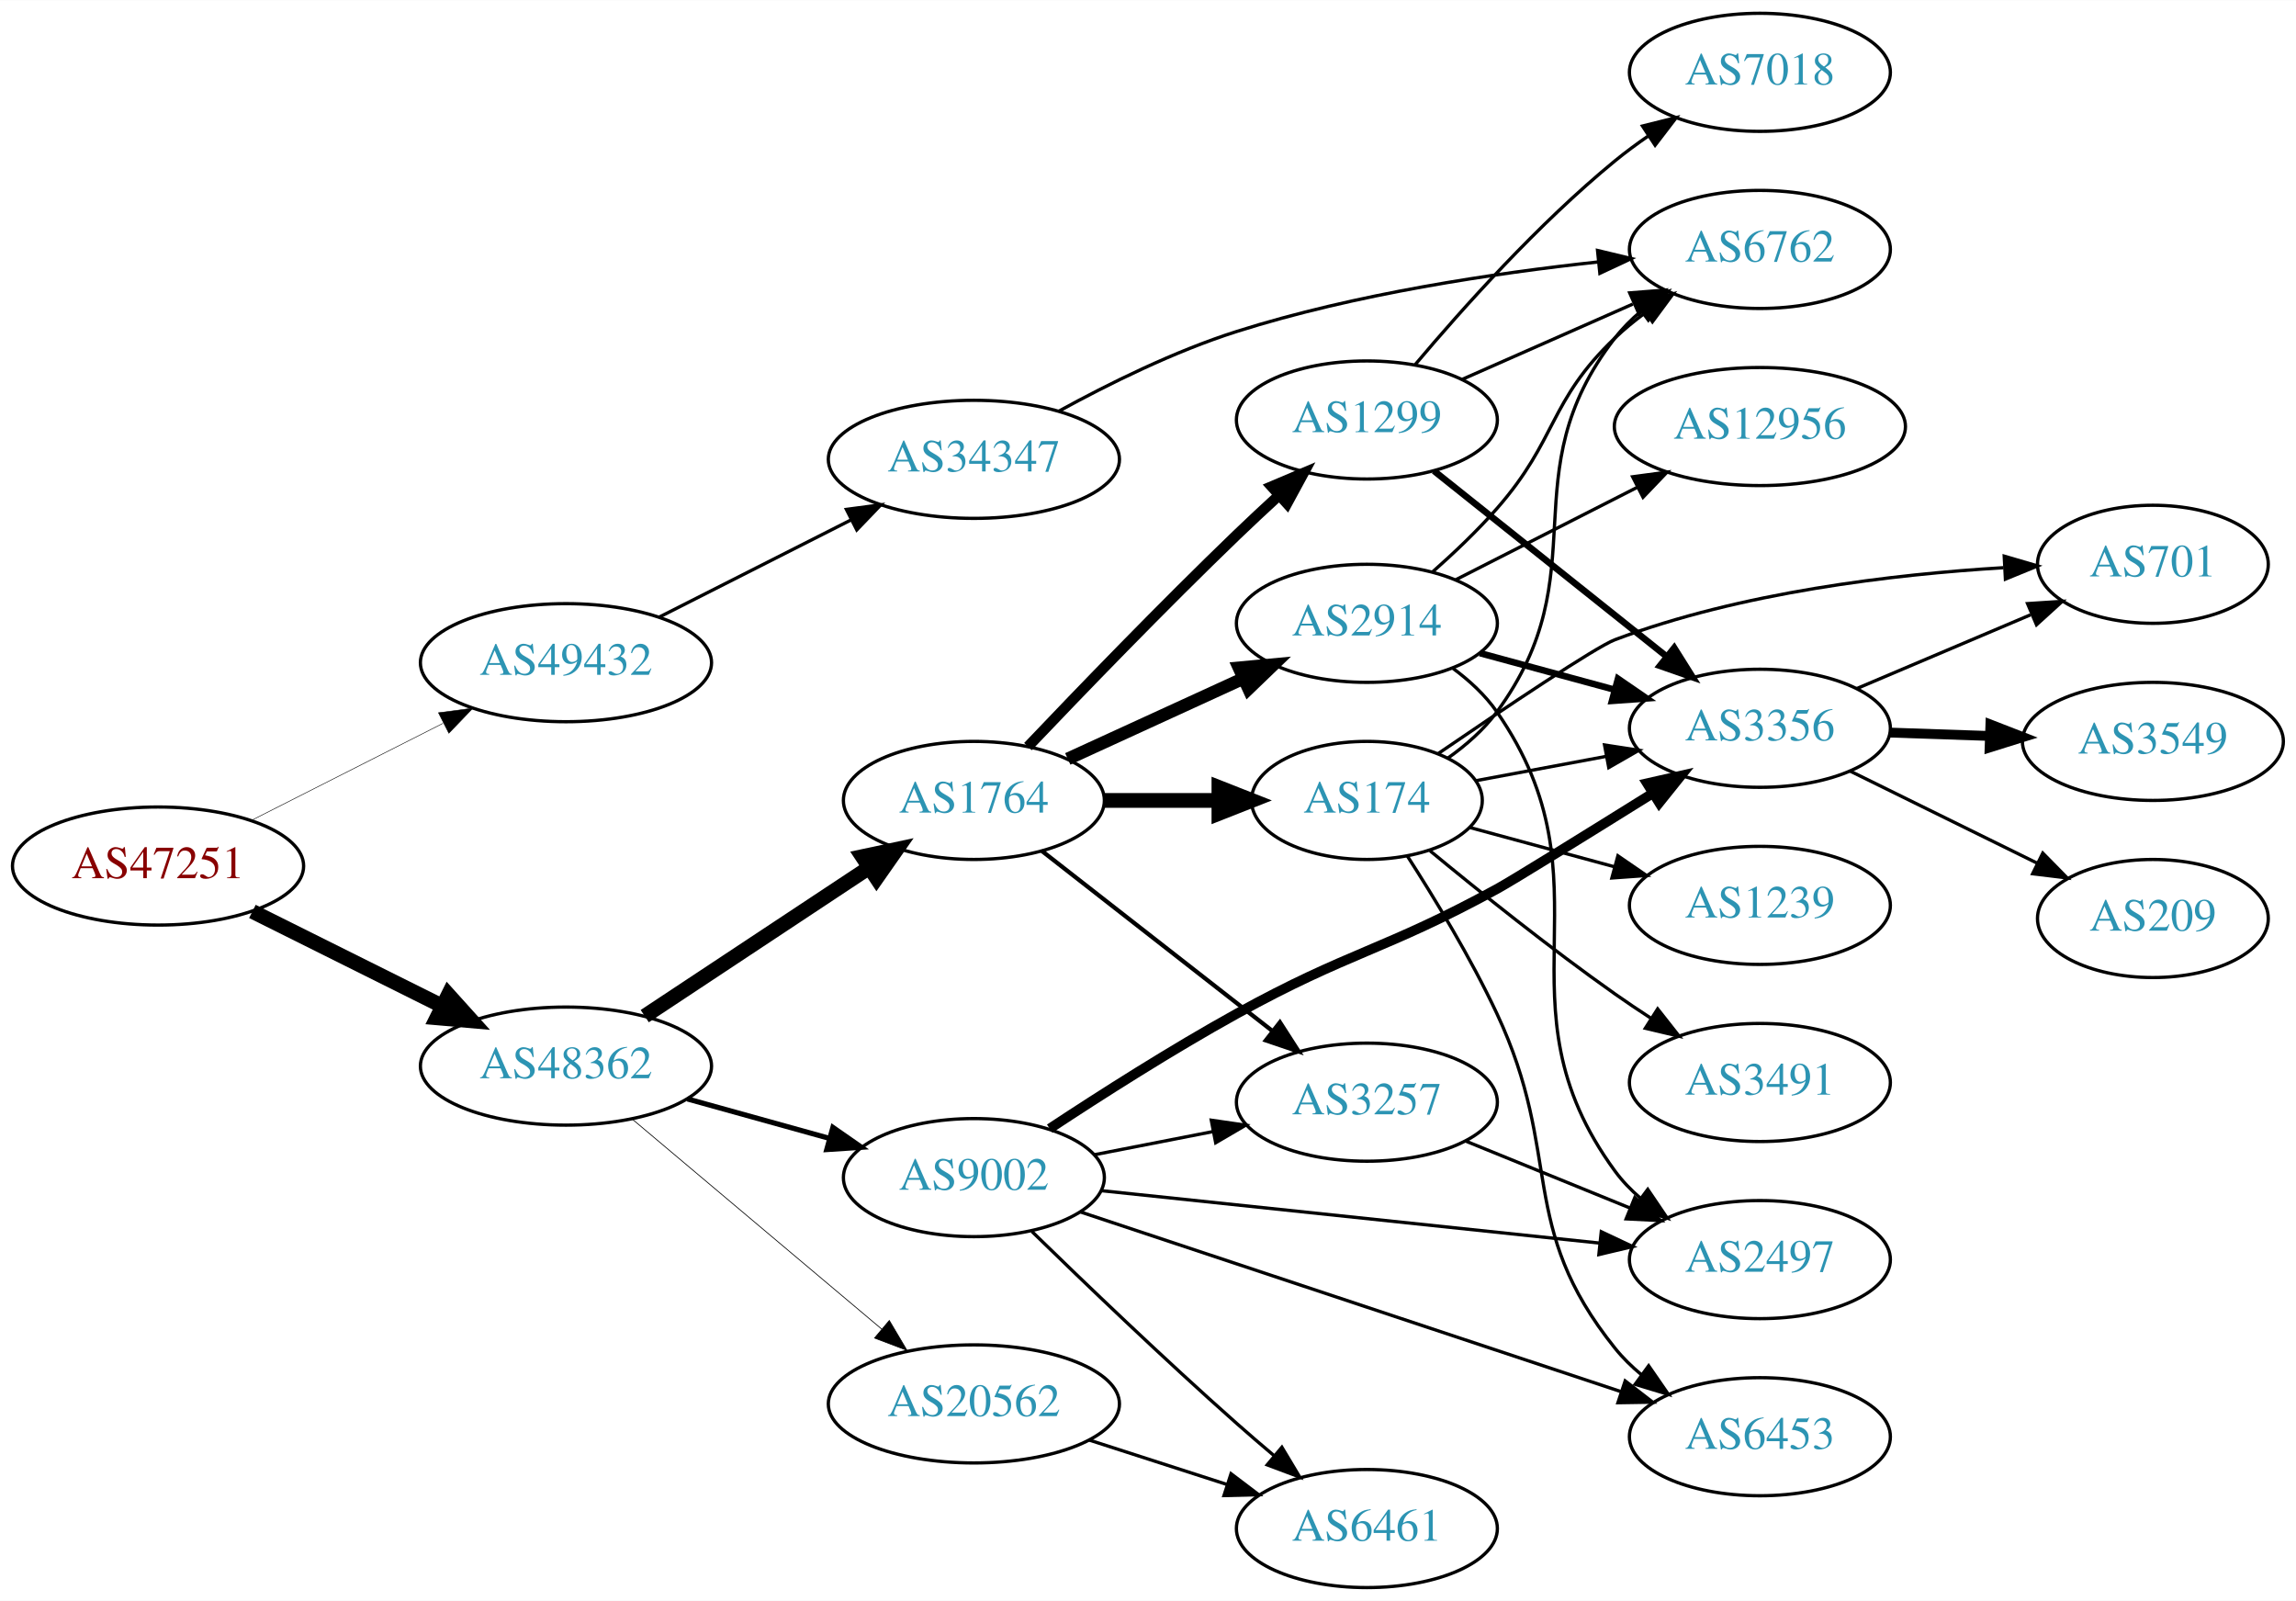
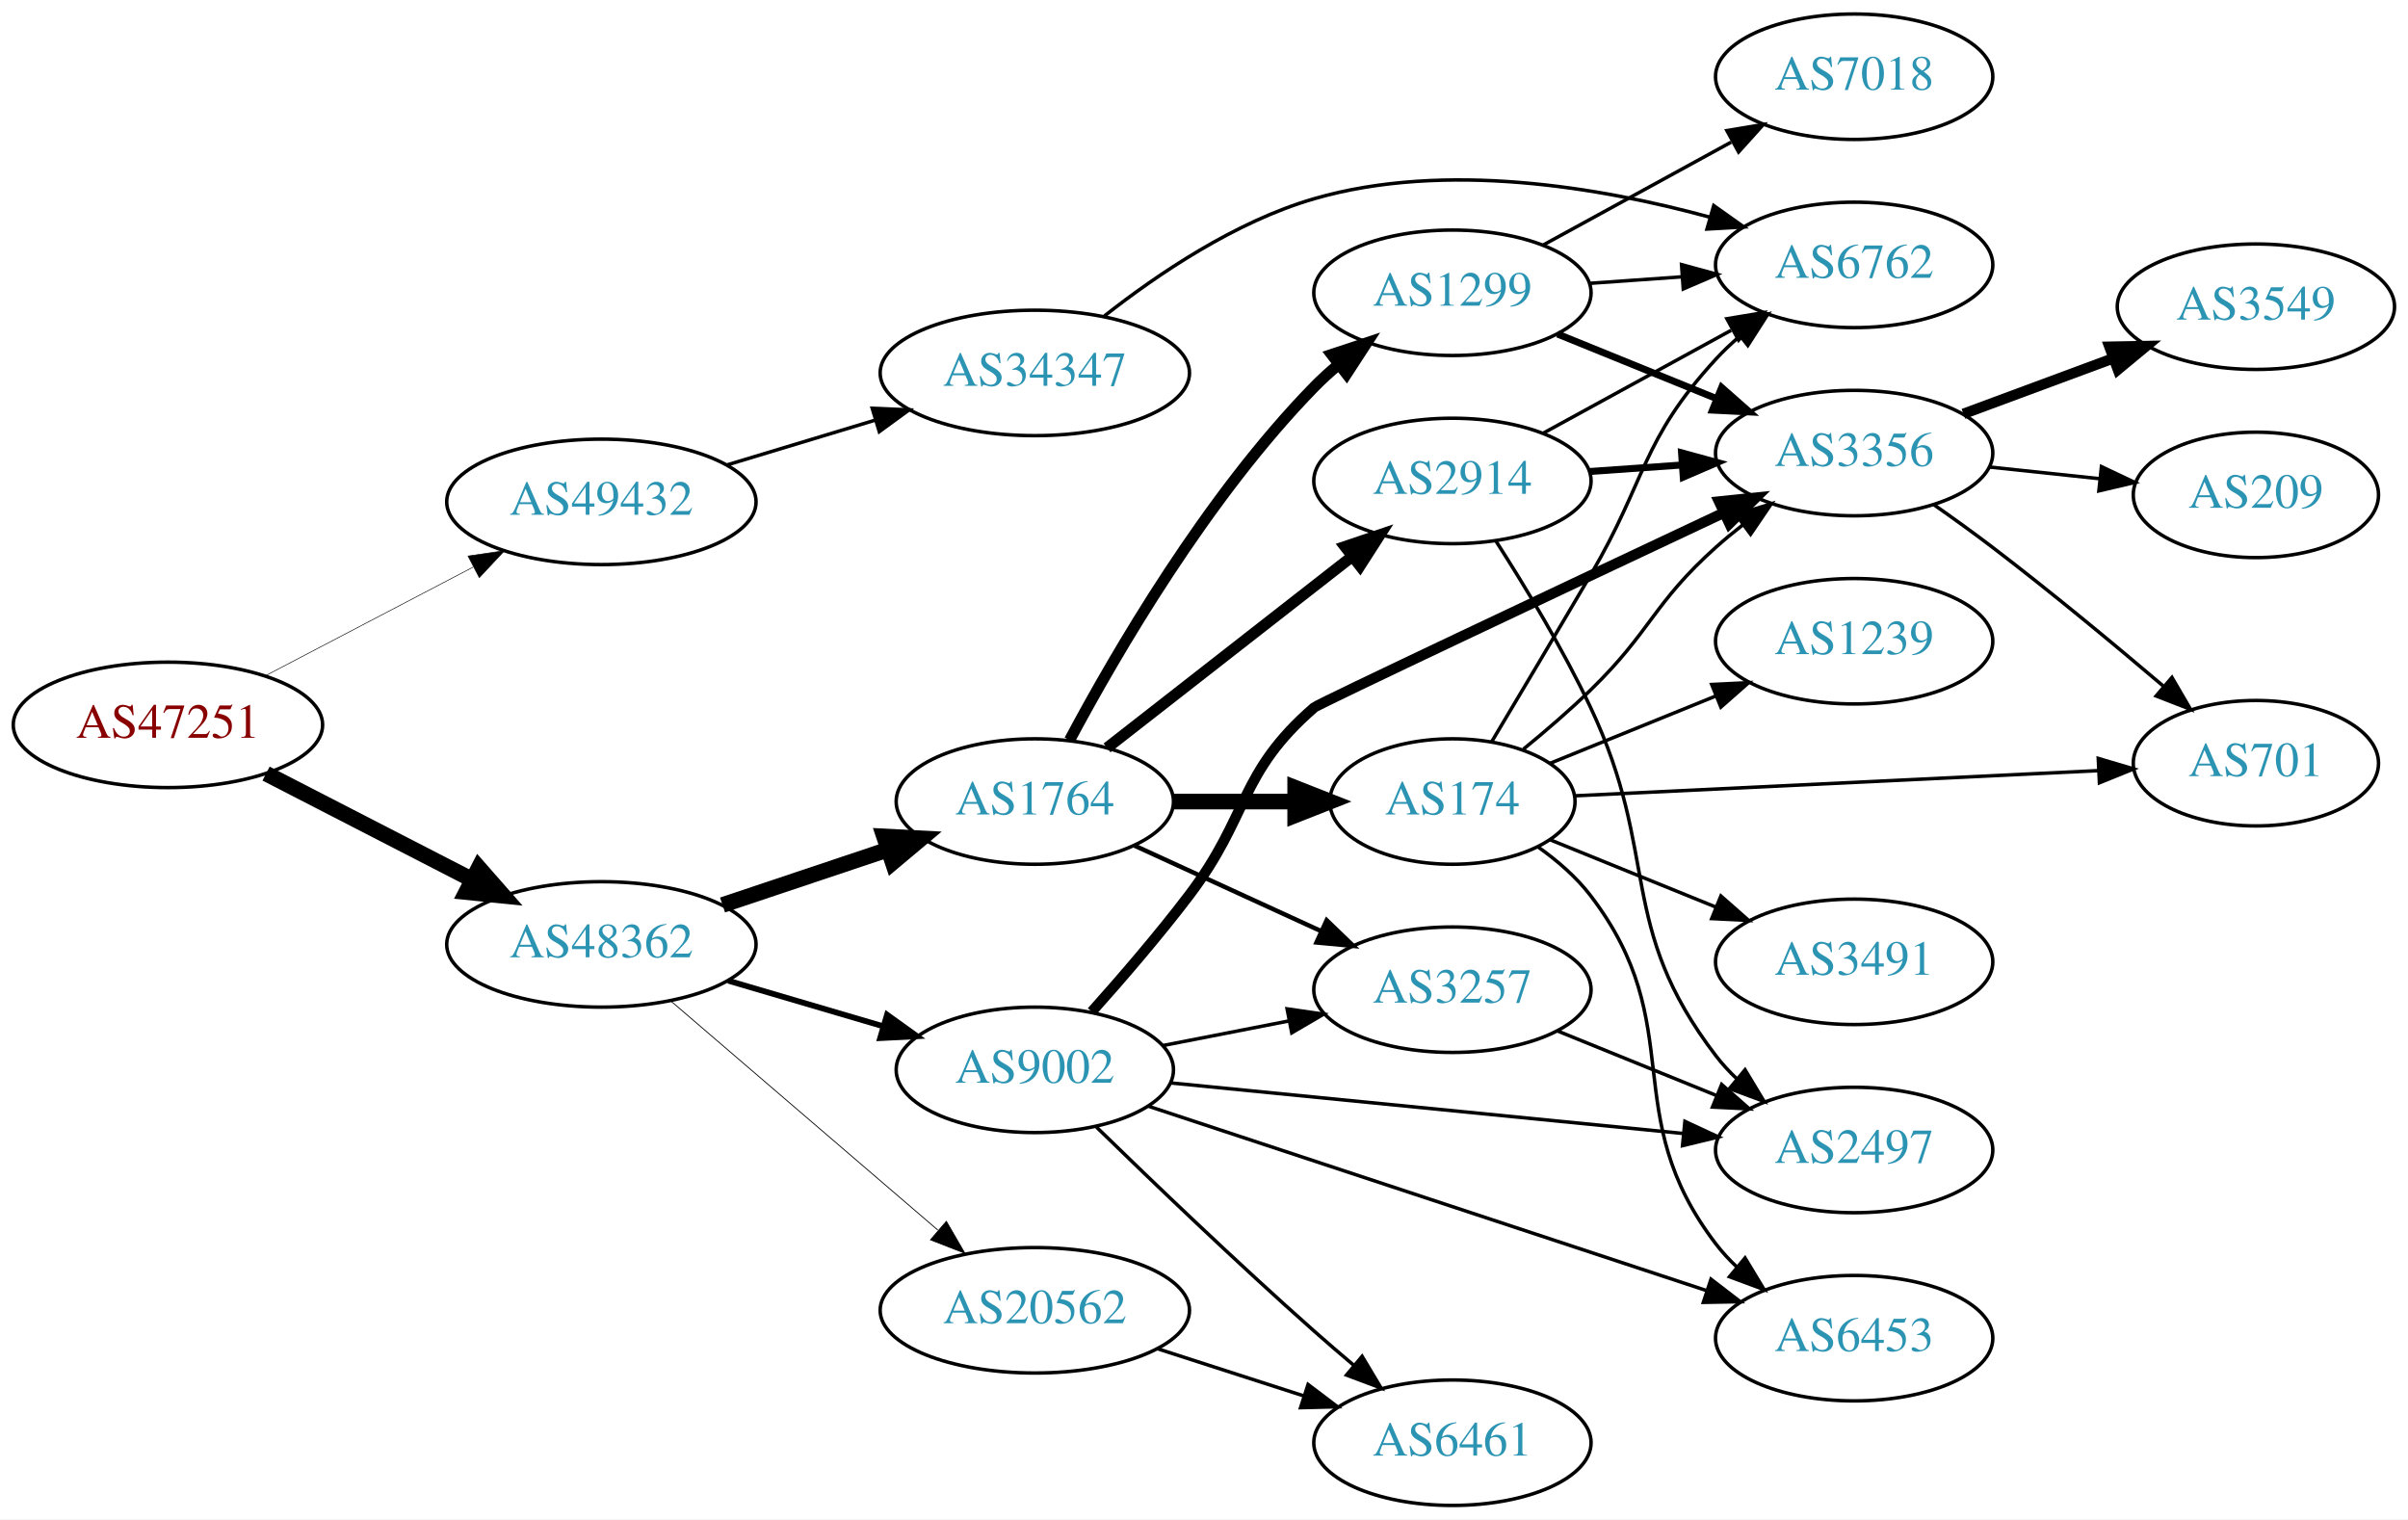
- <svg xmlns="http://www.w3.org/2000/svg" xmlns:xlink="http://www.w3.org/1999/xlink" width="700pt" height="488pt" viewBox="0.00 0.00 700.15 488.00">
-   <g id="graph0" class="graph" transform="scale(1 1) rotate(0) translate(4 484)">
-     <polygon fill="white" stroke="none" points="-4,4 -4,-484 696.155,-484 696.155,4 -4,4" />
+ <svg xmlns="http://www.w3.org/2000/svg" xmlns:xlink="http://www.w3.org/1999/xlink" width="691pt" height="436pt" viewBox="0.00 0.00 691.06 436.00">
+   <g id="graph0" class="graph" transform="scale(1 1) rotate(0) translate(4 432)">
+     <polygon fill="white" stroke="none" points="-4,4 -4,-432 687.055,-432 687.055,4 -4,4" />
    <g id="node1" class="node">
      <g id="a_node1">
        <a xlink:href="/asn/47251" xlink:title="AS47251 ~ VLBGIT Friesenecker e.U. [AT]">
-           <ellipse fill="#ffffff" stroke="black" cx="44.196" cy="-220" rx="44.393" ry="18" />
-           <text text-anchor="middle" x="44.196" y="-216.3" font-family="Times,serif" font-size="14.00" fill="#880000">AS47251</text>
+           <ellipse fill="#ffffff" stroke="black" cx="44.196" cy="-224" rx="44.393" ry="18" />
+           <text text-anchor="middle" x="44.196" y="-220.3" font-family="Times,serif" font-size="14.00" fill="#880000">AS47251</text>
        </a>
      </g>
    </g>
    <g id="node2" class="node">
      <g id="a_node2">
        <a xlink:href="/asn/48362" xlink:title="AS48362 ~ Stadtwerke Feldkirch [AT]">
-           <ellipse fill="#ffffff" stroke="black" cx="168.588" cy="-159" rx="44.393" ry="18" />
-           <text text-anchor="middle" x="168.588" y="-155.3" font-family="Times,serif" font-size="14.00" fill="#2c94b3">AS48362</text>
+           <ellipse fill="#ffffff" stroke="black" cx="168.588" cy="-161" rx="44.393" ry="18" />
+           <text text-anchor="middle" x="168.588" y="-157.3" font-family="Times,serif" font-size="14.00" fill="#2c94b3">AS48362</text>
        </a>
      </g>
    </g>
    <g id="edge1" class="edge">
-       <path fill="none" stroke="black" stroke-width="4.5" d="M72.969,-206.158C90.104,-197.618 112.282,-186.564 130.86,-177.305" />
-       <polygon fill="black" stroke="black" stroke-width="4.5" points="132.732,-180.772 139.925,-172.787 129.219,-173.724 132.732,-180.772" />
+       <path fill="none" stroke="black" stroke-width="4.5" d="M72.359,-210.018C89.789,-201.046 112.62,-189.294 131.558,-179.546" />
+       <polygon fill="black" stroke="black" stroke-width="4.5" points="133.412,-183.02 140.501,-174.943 129.808,-176.018 133.412,-183.02" />
    </g>
    <g id="node3" class="node">
      <g id="a_node3">
        <a xlink:href="/asn/49432" xlink:title="AS49432 ~ schallert.com e.U. [AT]">
-           <ellipse fill="#ffffff" stroke="black" cx="168.588" cy="-282" rx="44.393" ry="18" />
-           <text text-anchor="middle" x="168.588" y="-278.3" font-family="Times,serif" font-size="14.00" fill="#2c94b3">AS49432</text>
+           <ellipse fill="#ffffff" stroke="black" cx="168.588" cy="-288" rx="44.393" ry="18" />
+           <text text-anchor="middle" x="168.588" y="-284.3" font-family="Times,serif" font-size="14.00" fill="#2c94b3">AS49432</text>
        </a>
      </g>
    </g>
    <g id="edge2" class="edge">
-       <path fill="none" stroke="black" stroke-width="0.161" d="M72.663,-233.914C89.907,-242.649 112.347,-254.016 131.079,-263.505" />
-       <polygon fill="black" stroke="black" stroke-width="0.161" points="129.71,-266.736 140.213,-268.132 132.874,-260.491 129.71,-266.736" />
+       <path fill="none" stroke="black" stroke-width="0.167" d="M72.056,-238.045C89.592,-247.215 112.692,-259.294 131.783,-269.277" />
+       <polygon fill="black" stroke="black" stroke-width="0.167" points="130.308,-272.455 140.791,-273.988 133.552,-266.252 130.308,-272.455" />
    </g>
    <g id="node4" class="node">
      <g id="a_node4">
        <a xlink:href="/asn/1764" xlink:title="AS1764 ~ NEXTLAYER-AS [AT]">
-           <ellipse fill="#ffffff" stroke="black" cx="292.98" cy="-240" rx="39.794" ry="18" />
-           <text text-anchor="middle" x="292.98" y="-236.3" font-family="Times,serif" font-size="14.00" fill="#2c94b3">AS1764</text>
+           <ellipse fill="#ffffff" stroke="black" cx="292.98" cy="-202" rx="39.794" ry="18" />
+           <text text-anchor="middle" x="292.98" y="-198.3" font-family="Times,serif" font-size="14.00" fill="#2c94b3">AS1764</text>
        </a>
      </g>
    </g>
    <g id="edge3" class="edge">
-       <path fill="none" stroke="black" stroke-width="4.5" d="M192.609,-174.235C211.963,-187.044 239.798,-205.466 261.088,-219.555" />
-       <polygon fill="black" stroke="black" stroke-width="4.5" points="258.964,-222.871 269.476,-225.107 263.31,-216.304 258.964,-222.871" />
+       <path fill="none" stroke="black" stroke-width="4.5" d="M203.356,-172.312C217.983,-177.212 235.246,-182.994 250.631,-188.148" />
+       <polygon fill="black" stroke="black" stroke-width="4.5" points="249.691,-191.986 260.424,-191.429 252.193,-184.519 249.691,-191.986" />
    </g>
    <g id="node5" class="node">
      <g id="a_node5">
        <a xlink:href="/asn/9002" xlink:title="AS9002 ~ RETN Limited [EU]">
          <ellipse fill="#ffffff" stroke="black" cx="292.98" cy="-125" rx="39.794" ry="18" />
          <text text-anchor="middle" x="292.98" y="-121.3" font-family="Times,serif" font-size="14.00" fill="#2c94b3">AS9002</text>
        </a>
      </g>
    </g>
    <g id="edge4" class="edge">
-       <path fill="none" stroke="black" stroke-width="1.575" d="M205.648,-148.983C219.152,-145.231 234.633,-140.931 248.723,-137.017" />
-       <polygon fill="black" stroke="black" stroke-width="1.575" points="249.989,-140.298 258.688,-134.249 248.116,-133.553 249.989,-140.298" />
+       <path fill="none" stroke="black" stroke-width="1.658" d="M204.989,-150.587C218.871,-146.504 234.92,-141.784 249.425,-137.517" />
+       <polygon fill="black" stroke="black" stroke-width="1.658" points="250.568,-140.829 259.174,-134.65 248.593,-134.114 250.568,-140.829" />
    </g>
    <g id="node6" class="node">
      <g id="a_node6">
        <a xlink:href="/asn/20562" xlink:title="AS20562 ~ OPEN-PEERING-AS [NL]">
          <ellipse fill="#ffffff" stroke="black" cx="292.98" cy="-56" rx="44.393" ry="18" />
          <text text-anchor="middle" x="292.98" y="-52.3" font-family="Times,serif" font-size="14.00" fill="#2c94b3">AS20562</text>
        </a>
      </g>
    </g>
    <g id="edge5" class="edge">
-       <path fill="none" stroke="black" stroke-width="0.225" d="M188.712,-142.906C209.16,-125.698 241.755,-98.268 264.85,-78.832" />
-       <polygon fill="black" stroke="black" stroke-width="0.225" points="267.189,-81.438 272.587,-72.321 262.682,-76.082 267.189,-81.438" />
-     </g>
-     <g id="node23" class="node">
-       <g id="a_node23">
+       <path fill="none" stroke="black" stroke-width="0.237" d="M188.444,-144.824C208.958,-127.225 241.922,-98.945 265.134,-79.031" />
+       <polygon fill="black" stroke="black" stroke-width="0.237" points="267.591,-81.535 272.902,-72.368 263.033,-76.222 267.591,-81.535" />
+     </g>
+     <g id="node22" class="node">
+       <g id="a_node22">
        <a xlink:href="/asn/34347" xlink:title="AS34347 ~ Stadtwerke Hall in Tirol GmbH [AT]">
-           <ellipse fill="#ffffff" stroke="black" cx="292.98" cy="-344" rx="44.393" ry="18" />
-           <text text-anchor="middle" x="292.98" y="-340.3" font-family="Times,serif" font-size="14.00" fill="#2c94b3">AS34347</text>
-         </a>
-       </g>
-     </g>
-     <g id="edge33" class="edge">
-       <path fill="none" stroke="black" d="M197.055,-295.914C214.299,-304.649 236.739,-316.016 255.471,-325.505" />
-       <polygon fill="black" stroke="black" points="254.103,-328.736 264.605,-330.132 257.266,-322.491 254.103,-328.736" />
+           <ellipse fill="#ffffff" stroke="black" cx="292.98" cy="-325" rx="44.393" ry="18" />
+           <text text-anchor="middle" x="292.98" y="-321.3" font-family="Times,serif" font-size="14.00" fill="#2c94b3">AS34347</text>
+         </a>
+       </g>
+     </g>
+     <g id="edge32" class="edge">
+       <path fill="none" stroke="black" d="M204.661,-298.603C217.848,-302.589 233.028,-307.178 246.994,-311.4" />
+       <polygon fill="black" stroke="black" points="246.318,-314.852 256.903,-314.396 248.343,-308.152 246.318,-314.852" />
    </g>
    <g id="node7" class="node">
      <g id="a_node7">
-         <a xlink:href="/asn/1299" xlink:title="AS1299 ~ Telia Carrier [EU]">
-           <ellipse fill="#ffffff" stroke="black" cx="412.823" cy="-356" rx="39.794" ry="18" />
-           <text text-anchor="middle" x="412.823" y="-352.3" font-family="Times,serif" font-size="14.00" fill="#2c94b3">AS1299</text>
+         <a xlink:href="/asn/174" xlink:title="AS174 ~ Cogent Communications [US]">
+           <ellipse fill="#ffffff" stroke="black" cx="412.823" cy="-202" rx="35.194" ry="18" />
+           <text text-anchor="middle" x="412.823" y="-198.3" font-family="Times,serif" font-size="14.00" fill="#2c94b3">AS174</text>
        </a>
      </g>
    </g>
    <g id="edge6" class="edge">
-       <path fill="none" stroke="black" stroke-width="3.214" d="M309.474,-256.423C325.237,-272.993 350.505,-299.178 373.176,-321 377.253,-324.923 381.642,-329.017 385.949,-332.964" />
-       <polygon fill="black" stroke="black" stroke-width="3.214" points="383.769,-335.713 393.526,-339.842 388.474,-330.53 383.769,-335.713" />
+       <path fill="none" stroke="black" stroke-width="4.5" d="M332.893,-202C343.98,-202 356.139,-202 367.522,-202" />
+       <polygon fill="black" stroke="black" stroke-width="4.5" points="367.703,-205.938 377.703,-202 367.703,-198.063 367.703,-205.938" />
    </g>
    <g id="node8" class="node">
      <g id="a_node8">
-         <a xlink:href="/asn/174" xlink:title="AS174 ~ Cogent Communications [US]">
-           <ellipse fill="#ffffff" stroke="black" cx="412.823" cy="-240" rx="35.194" ry="18" />
-           <text text-anchor="middle" x="412.823" y="-236.3" font-family="Times,serif" font-size="14.00" fill="#2c94b3">AS174</text>
-         </a>
-       </g>
-     </g>
-     <g id="edge7" class="edge">
-       <path fill="none" stroke="black" stroke-width="4.5" d="M332.893,-240C343.98,-240 356.139,-240 367.522,-240" />
-       <polygon fill="black" stroke="black" stroke-width="4.5" points="367.703,-243.938 377.703,-240 367.703,-236.063 367.703,-243.938" />
-     </g>
-     <g id="node9" class="node">
-       <g id="a_node9">
        <a xlink:href="/asn/2914" xlink:title="AS2914 ~ NTT America, Inc. [US]">
          <ellipse fill="#ffffff" stroke="black" cx="412.823" cy="-294" rx="39.794" ry="18" />
          <text text-anchor="middle" x="412.823" y="-290.3" font-family="Times,serif" font-size="14.00" fill="#2c94b3">AS2914</text>
        </a>
      </g>
    </g>
-     <g id="edge8" class="edge">
-       <path fill="none" stroke="black" stroke-width="3.857" d="M321.609,-252.661C337.566,-259.973 357.837,-269.261 375.119,-277.181" />
-       <polygon fill="black" stroke="black" stroke-width="3.857" points="373.818,-280.435 384.367,-281.419 376.734,-274.071 373.818,-280.435" />
-     </g>
-     <g id="node10" class="node">
-       <g id="a_node10">
+     <g id="edge7" class="edge">
+       <path fill="none" stroke="black" stroke-width="3.214" d="M313.705,-217.399C332.908,-232.391 362.279,-255.321 383.883,-272.188" />
+       <polygon fill="black" stroke="black" stroke-width="3.214" points="381.998,-275.156 392.034,-278.551 386.306,-269.638 381.998,-275.156" />
+     </g>
+     <g id="node9" class="node">
+       <g id="a_node9">
        <a xlink:href="/asn/3257" xlink:title="AS3257 ~ GTT [DE]">
          <ellipse fill="#ffffff" stroke="black" cx="412.823" cy="-148" rx="39.794" ry="18" />
          <text text-anchor="middle" x="412.823" y="-144.3" font-family="Times,serif" font-size="14.00" fill="#2c94b3">AS3257</text>
        </a>
      </g>
    </g>
+     <g id="edge8" class="edge">
+       <path fill="none" stroke="black" stroke-width="1.286" d="M321.609,-189.339C337.566,-182.027 357.837,-172.739 375.119,-164.819" />
+       <polygon fill="black" stroke="black" stroke-width="1.286" points="376.734,-167.929 384.367,-160.581 373.818,-161.565 376.734,-167.929" />
+     </g>
+     <g id="node10" class="node">
+       <g id="a_node10">
+         <a xlink:href="/asn/1299" xlink:title="AS1299 ~ Telia Carrier [EU]">
+           <ellipse fill="#ffffff" stroke="black" cx="412.823" cy="-348" rx="39.794" ry="18" />
+           <text text-anchor="middle" x="412.823" y="-344.3" font-family="Times,serif" font-size="14.00" fill="#2c94b3">AS1299</text>
+         </a>
+       </g>
+     </g>
    <g id="edge9" class="edge">
-       <path fill="none" stroke="black" stroke-width="1.286" d="M313.705,-224.601C332.908,-209.609 362.279,-186.679 383.883,-169.812" />
-       <polygon fill="black" stroke="black" stroke-width="1.286" points="386.306,-172.362 392.034,-163.449 381.998,-166.844 386.306,-172.362" />
-     </g>
-     <g id="edge14" class="edge">
+       <path fill="none" stroke="black" stroke-width="3.214" d="M302.956,-219.613C316.071,-244.22 342.296,-289.413 373.176,-321 375.268,-323.14 377.551,-325.219 379.928,-327.212" />
+       <polygon fill="black" stroke="black" stroke-width="3.214" points="378.17,-330.277 388.226,-333.613 382.446,-324.734 378.17,-330.277" />
+     </g>
+     <g id="edge27" class="edge">
      <path fill="none" stroke="black" d="M329.657,-131.963C341.088,-134.194 353.91,-136.697 365.964,-139.049" />
      <polygon fill="black" stroke="black" points="365.376,-142.501 375.861,-140.981 366.717,-135.63 365.376,-142.501" />
    </g>
-     <g id="node13" class="node">
-       <g id="a_node13">
+     <g id="node11" class="node">
+       <g id="a_node11">
+         <a xlink:href="/asn/2497" xlink:title="AS2497 ~ Internet Initiative Japan Inc. [JP]">
+           <ellipse fill="#ffffff" stroke="black" cx="528.116" cy="-102" rx="39.794" ry="18" />
+           <text text-anchor="middle" x="528.116" y="-98.3" font-family="Times,serif" font-size="14.00" fill="#2c94b3">AS2497</text>
+         </a>
+       </g>
+     </g>
+     <g id="edge25" class="edge">
+       <path fill="none" stroke="black" d="M331.957,-121.253C372.092,-117.294 435.494,-111.039 479.078,-106.739" />
+       <polygon fill="black" stroke="black" points="479.548,-110.21 489.156,-105.745 478.861,-103.244 479.548,-110.21" />
+     </g>
+     <g id="node12" class="node">
+       <g id="a_node12">
        <a xlink:href="/asn/3356" xlink:title="AS3356 ~ Level 3 Parent, LLC [US]">
-           <ellipse fill="#ffffff" stroke="black" cx="532.666" cy="-262" rx="39.794" ry="18" />
-           <text text-anchor="middle" x="532.666" y="-258.3" font-family="Times,serif" font-size="14.00" fill="#2c94b3">AS3356</text>
-         </a>
-       </g>
-     </g>
-     <g id="edge13" class="edge">
-       <path fill="none" stroke="black" stroke-width="3" d="M316.092,-139.933C331.748,-150.264 353.396,-164.065 373.176,-175 407.377,-193.908 418.183,-194.248 452.469,-213 457.381,-215.686 480.16,-229.809 500.035,-242.207" />
-       <polygon fill="black" stroke="black" stroke-width="3" points="498.264,-245.227 508.6,-247.555 501.971,-239.29 498.264,-245.227" />
-     </g>
-     <g id="node14" class="node">
-       <g id="a_node14">
+           <ellipse fill="#ffffff" stroke="black" cx="528.116" cy="-302" rx="39.794" ry="18" />
+           <text text-anchor="middle" x="528.116" y="-298.3" font-family="Times,serif" font-size="14.00" fill="#2c94b3">AS3356</text>
+         </a>
+       </g>
+     </g>
+     <g id="edge23" class="edge">
+       <path fill="none" stroke="black" stroke-width="3" d="M309.315,-141.686C317.825,-151.204 328.426,-163.496 337.176,-175 354.639,-197.958 351.355,-210.137 373.176,-229 374.397,-230.055 445.546,-263.621 490.678,-284.865" />
+       <polygon fill="black" stroke="black" stroke-width="3" points="489.341,-288.104 499.88,-289.195 492.322,-281.771 489.341,-288.104" />
+     </g>
+     <g id="node17" class="node">
+       <g id="a_node17">
        <a xlink:href="/asn/6453" xlink:title="AS6453 ~ TATA COMMUNICATIONS (AMERICA) INC [US]">
-           <ellipse fill="#ffffff" stroke="black" cx="532.666" cy="-46" rx="39.794" ry="18" />
-           <text text-anchor="middle" x="532.666" y="-42.3" font-family="Times,serif" font-size="14.00" fill="#2c94b3">AS6453</text>
-         </a>
-       </g>
-     </g>
-     <g id="edge15" class="edge">
-       <path fill="none" stroke="black" d="M325.543,-114.509C367.985,-100.403 443.525,-75.295 490.422,-59.708" />
-       <polygon fill="black" stroke="black" points="491.587,-63.01 499.972,-56.534 489.379,-56.367 491.587,-63.01" />
-     </g>
-     <g id="node15" class="node">
-       <g id="a_node15">
+           <ellipse fill="#ffffff" stroke="black" cx="528.116" cy="-48" rx="39.794" ry="18" />
+           <text text-anchor="middle" x="528.116" y="-44.3" font-family="Times,serif" font-size="14.00" fill="#2c94b3">AS6453</text>
+         </a>
+       </g>
+     </g>
+     <g id="edge24" class="edge">
+       <path fill="none" stroke="black" d="M325.422,-114.615C366.876,-100.924 439.911,-76.802 485.79,-61.649" />
+       <polygon fill="black" stroke="black" points="487.03,-64.926 495.428,-58.466 484.835,-58.279 487.03,-64.926" />
+     </g>
+     <g id="node20" class="node">
+       <g id="a_node20">
        <a xlink:href="/asn/6461" xlink:title="AS6461 ~ Zayo Bandwidth [US]">
          <ellipse fill="#ffffff" stroke="black" cx="412.823" cy="-18" rx="39.794" ry="18" />
          <text text-anchor="middle" x="412.823" y="-14.3" font-family="Times,serif" font-size="14.00" fill="#2c94b3">AS6461</text>
        </a>
      </g>
    </g>
-     <g id="edge16" class="edge">
+     <g id="edge26" class="edge">
      <path fill="none" stroke="black" d="M310.67,-108.575C326.492,-93.153 351.063,-69.587 373.176,-50 376.816,-46.776 380.705,-43.437 384.563,-40.186" />
      <polygon fill="black" stroke="black" points="386.903,-42.792 392.345,-33.703 382.422,-37.414 386.903,-42.792" />
    </g>
+     <g id="edge31" class="edge">
+       <path fill="none" stroke="black" d="M328.065,-45.009C341.193,-40.776 356.334,-35.893 370.102,-31.453" />
+       <polygon fill="black" stroke="black" points="371.393,-34.715 379.836,-28.315 369.244,-28.053 371.393,-34.715" />
+     </g>
+     <g id="edge19" class="edge">
+       <path fill="none" stroke="black" d="M433.212,-217.047C439.537,-222.216 446.471,-228.173 452.469,-234 469.863,-250.897 470.4,-258.828 488.469,-275 490.909,-277.183 493.53,-279.344 496.215,-281.435" />
+       <polygon fill="black" stroke="black" points="494.231,-284.32 504.351,-287.454 498.394,-278.693 494.231,-284.32" />
+     </g>
+     <g id="node13" class="node">
+       <g id="a_node13">
+         <a xlink:href="/asn/6762" xlink:title="AS6762 ~ TELECOM ITALIA SPARKLE S.p.A. [IT]">
+           <ellipse fill="#ffffff" stroke="black" cx="528.116" cy="-356" rx="39.794" ry="18" />
+           <text text-anchor="middle" x="528.116" y="-352.3" font-family="Times,serif" font-size="14.00" fill="#2c94b3">AS6762</text>
+         </a>
+       </g>
+     </g>
+     <g id="edge18" class="edge">
+       <path fill="none" stroke="black" d="M424.042,-219.078C431.861,-232.171 442.892,-250.7 452.469,-267 468.612,-294.472 466.901,-305.545 488.469,-329 490.495,-331.203 492.73,-333.327 495.074,-335.35" />
+       <polygon fill="black" stroke="black" points="493.284,-338.394 503.314,-341.808 497.602,-332.885 493.284,-338.394" />
+     </g>
+     <g id="node14" class="node">
+       <g id="a_node14">
+         <a xlink:href="/asn/3491" xlink:title="AS3491 ~ PCCW Global, Inc. [US]">
+           <ellipse fill="#ffffff" stroke="black" cx="528.116" cy="-156" rx="39.794" ry="18" />
+           <text text-anchor="middle" x="528.116" y="-152.3" font-family="Times,serif" font-size="14.00" fill="#2c94b3">AS3491</text>
+         </a>
+       </g>
+     </g>
+     <g id="edge14" class="edge">
+       <path fill="none" stroke="black" d="M440.959,-190.982C455.163,-185.215 472.8,-178.054 488.41,-171.715" />
+       <polygon fill="black" stroke="black" points="489.871,-174.9 497.819,-167.895 487.237,-168.414 489.871,-174.9" />
+     </g>
+     <g id="node15" class="node">
+       <g id="a_node15">
+         <a xlink:href="/asn/1239" xlink:title="AS1239 ~ Sprint [US]">
+           <ellipse fill="#ffffff" stroke="black" cx="528.116" cy="-248" rx="39.794" ry="18" />
+           <text text-anchor="middle" x="528.116" y="-244.3" font-family="Times,serif" font-size="14.00" fill="#2c94b3">AS1239</text>
+         </a>
+       </g>
+     </g>
+     <g id="edge15" class="edge">
+       <path fill="none" stroke="black" d="M440.959,-213.018C455.163,-218.785 472.8,-225.946 488.41,-232.285" />
+       <polygon fill="black" stroke="black" points="487.237,-235.586 497.819,-236.105 489.871,-229.1 487.237,-235.586" />
+     </g>
    <g id="node16" class="node">
      <g id="a_node16">
-         <a xlink:href="/asn/2497" xlink:title="AS2497 ~ Internet Initiative Japan Inc. [JP]">
-           <ellipse fill="#ffffff" stroke="black" cx="532.666" cy="-100" rx="39.794" ry="18" />
-           <text text-anchor="middle" x="532.666" y="-96.3" font-family="Times,serif" font-size="14.00" fill="#2c94b3">AS2497</text>
-         </a>
-       </g>
+         <a xlink:href="/asn/701" xlink:title="AS701 ~ UUNET [US]">
+           <ellipse fill="#ffffff" stroke="black" cx="643.409" cy="-213" rx="35.194" ry="18" />
+           <text text-anchor="middle" x="643.409" y="-209.3" font-family="Times,serif" font-size="14.00" fill="#2c94b3">AS701</text>
+         </a>
+       </g>
+     </g>
+     <g id="edge16" class="edge">
+       <path fill="none" stroke="black" d="M448.045,-203.647C488.055,-205.572 554.373,-208.764 598.236,-210.874" />
+       <polygon fill="black" stroke="black" points="598.17,-214.375 608.327,-211.36 598.507,-207.383 598.17,-214.375" />
    </g>
    <g id="edge17" class="edge">
-       <path fill="none" stroke="black" d="M331.905,-121.011C373.125,-116.675 439.078,-109.738 483.827,-105.032" />
-       <polygon fill="black" stroke="black" points="484.297,-108.502 493.876,-103.975 483.565,-101.54 484.297,-108.502" />
-     </g>
-     <g id="edge32" class="edge">
-       <path fill="none" stroke="black" d="M328.065,-45.009C341.193,-40.776 356.334,-35.893 370.102,-31.453" />
-       <polygon fill="black" stroke="black" points="371.393,-34.715 379.836,-28.315 369.244,-28.053 371.393,-34.715" />
-     </g>
-     <g id="node11" class="node">
-       <g id="a_node11">
-         <a xlink:href="/asn/6762" xlink:title="AS6762 ~ TELECOM ITALIA SPARKLE S.p.A. [IT]">
-           <ellipse fill="#ffffff" stroke="black" cx="532.666" cy="-408" rx="39.794" ry="18" />
-           <text text-anchor="middle" x="532.666" y="-404.3" font-family="Times,serif" font-size="14.00" fill="#2c94b3">AS6762</text>
-         </a>
-       </g>
+       <path fill="none" stroke="black" d="M437.461,-188.922C442.959,-185.015 448.39,-180.33 452.469,-175 481.179,-137.489 459.76,-112.511 488.469,-75 490.242,-72.685 492.269,-70.491 494.446,-68.429" />
+       <polygon fill="black" stroke="black" points="496.803,-71.022 502.273,-61.948 492.338,-65.63 496.803,-71.022" />
    </g>
    <g id="edge10" class="edge">
-       <path fill="none" stroke="black" d="M441.75,-368.323C457.339,-375.202 476.975,-383.867 493.917,-391.343" />
-       <polygon fill="black" stroke="black" points="492.969,-394.75 503.531,-395.585 495.795,-388.346 492.969,-394.75" />
-     </g>
-     <g id="node12" class="node">
-       <g id="a_node12">
-         <a xlink:href="/asn/7018" xlink:title="AS7018 ~ AT&amp;T Services, Inc. [US]">
-           <ellipse fill="#ffffff" stroke="black" cx="532.666" cy="-462" rx="39.794" ry="18" />
-           <text text-anchor="middle" x="532.666" y="-458.3" font-family="Times,serif" font-size="14.00" fill="#2c94b3">AS7018</text>
-         </a>
-       </g>
+       <path fill="none" stroke="black" d="M425.255,-276.84C433.492,-264.014 444.512,-245.859 452.469,-229 472.631,-186.282 459.76,-166.511 488.469,-129 490.242,-126.685 492.269,-124.491 494.446,-122.429" />
+       <polygon fill="black" stroke="black" points="496.803,-125.022 502.273,-115.948 492.338,-119.63 496.803,-125.022" />
    </g>
    <g id="edge11" class="edge">
-       <path fill="none" stroke="black" d="M427.587,-372.926C441.792,-389.794 465.111,-415.871 488.469,-435 491.702,-437.648 495.213,-440.238 498.79,-442.701" />
-       <polygon fill="black" stroke="black" points="496.872,-445.629 507.153,-448.187 500.711,-439.776 496.872,-445.629" />
+       <path fill="none" stroke="black" stroke-width="2" d="M452.179,-296.708C460.668,-297.308 469.772,-297.951 478.606,-298.575" />
+       <polygon fill="black" stroke="black" stroke-width="2" points="478.578,-302.081 488.8,-299.294 479.071,-295.099 478.578,-302.081" />
    </g>
    <g id="edge12" class="edge">
-       <path fill="none" stroke="black" stroke-width="2" d="M433.282,-340.478C452.643,-325.034 482.525,-301.198 504.277,-283.847" />
-       <polygon fill="black" stroke="black" stroke-width="2" points="506.542,-286.517 512.177,-277.545 502.177,-281.045 506.542,-286.517" />
-     </g>
-     <g id="edge27" class="edge">
-       <path fill="none" stroke="black" d="M437.608,-252.967C443.104,-256.876 448.497,-261.591 452.469,-267 483.92,-309.825 455.934,-338.993 488.469,-381 490.771,-383.972 493.499,-386.701 496.448,-389.186" />
-       <polygon fill="black" stroke="black" points="494.499,-392.097 504.631,-395.194 498.642,-386.454 494.499,-392.097" />
-     </g>
-     <g id="edge29" class="edge">
-       <path fill="none" stroke="black" d="M446.024,-246.012C458.297,-248.303 472.532,-250.96 485.83,-253.443" />
-       <polygon fill="black" stroke="black" points="485.296,-256.904 495.769,-255.298 486.581,-250.023 485.296,-256.904" />
-     </g>
-     <g id="edge26" class="edge">
-       <path fill="none" stroke="black" d="M425.112,-223.125C433.383,-210.292 444.509,-192.003 452.469,-175 472.853,-131.461 458.401,-110.51 488.469,-73 490.82,-70.067 493.581,-67.364 496.551,-64.895" />
-       <polygon fill="black" stroke="black" points="498.743,-67.629 504.763,-58.91 494.62,-61.972 498.743,-67.629" />
-     </g>
-     <g id="node17" class="node">
-       <g id="a_node17">
-         <a xlink:href="/asn/701" xlink:title="AS701 ~ UUNET [US]">
-           <ellipse fill="#ffffff" stroke="black" cx="652.508" cy="-312" rx="35.194" ry="18" />
-           <text text-anchor="middle" x="652.508" y="-308.3" font-family="Times,serif" font-size="14.00" fill="#2c94b3">AS701</text>
-         </a>
-       </g>
-     </g>
-     <g id="edge31" class="edge">
-       <path fill="none" stroke="black" d="M434.62,-254.326C454.612,-267.986 482.631,-286.799 488.469,-289 526.845,-303.467 573.416,-308.943 606.942,-310.961" />
-       <polygon fill="black" stroke="black" points="607.174,-314.478 617.342,-311.502 607.537,-307.487 607.174,-314.478" />
+       <path fill="none" stroke="black" d="M438.966,-307.76C454.807,-316.429 475.468,-327.735 492.805,-337.223" />
+       <polygon fill="black" stroke="black" points="491.59,-340.548 502.043,-342.279 494.951,-334.408 491.59,-340.548" />
+     </g>
+     <g id="edge13" class="edge">
+       <path fill="none" stroke="black" d="M442.999,-136.154C456.874,-130.52 473.652,-123.708 488.561,-117.654" />
+       <polygon fill="black" stroke="black" points="490.09,-120.811 498.039,-113.806 487.457,-114.325 490.09,-120.811" />
+     </g>
+     <g id="edge28" class="edge">
+       <path fill="none" stroke="black" stroke-width="2" d="M442.999,-336.154C456.874,-330.52 473.652,-323.708 488.561,-317.654" />
+       <polygon fill="black" stroke="black" stroke-width="2" points="490.09,-320.811 498.039,-313.806 487.457,-314.325 490.09,-320.811" />
+     </g>
+     <g id="edge30" class="edge">
+       <path fill="none" stroke="black" d="M452.179,-350.708C460.668,-351.308 469.772,-351.951 478.606,-352.575" />
+       <polygon fill="black" stroke="black" points="478.578,-356.081 488.8,-353.294 479.071,-349.099 478.578,-356.081" />
    </g>
    <g id="node21" class="node">
      <g id="a_node21">
-         <a xlink:href="/asn/1239" xlink:title="AS1239 ~ Sprint [US]">
-           <ellipse fill="#ffffff" stroke="black" cx="532.666" cy="-208" rx="39.794" ry="18" />
-           <text text-anchor="middle" x="532.666" y="-204.3" font-family="Times,serif" font-size="14.00" fill="#2c94b3">AS1239</text>
-         </a>
-       </g>
-     </g>
-     <g id="edge28" class="edge">
-       <path fill="none" stroke="black" d="M444.17,-231.759C457.579,-228.118 473.593,-223.769 488.234,-219.794" />
-       <polygon fill="black" stroke="black" points="489.368,-223.113 498.101,-217.114 487.533,-216.357 489.368,-223.113" />
-     </g>
-     <g id="node22" class="node">
-       <g id="a_node22">
-         <a xlink:href="/asn/3491" xlink:title="AS3491 ~ PCCW Global, Inc. [US]">
-           <ellipse fill="#ffffff" stroke="black" cx="532.666" cy="-154" rx="39.794" ry="18" />
-           <text text-anchor="middle" x="532.666" y="-150.3" font-family="Times,serif" font-size="14.00" fill="#2c94b3">AS3491</text>
-         </a>
-       </g>
-     </g>
-     <g id="edge30" class="edge">
-       <path fill="none" stroke="black" d="M432.101,-224.626C446.952,-212.363 468.619,-194.985 488.469,-181 491.967,-178.536 495.685,-176.039 499.415,-173.61" />
-       <polygon fill="black" stroke="black" points="501.492,-176.437 508.044,-168.111 497.73,-170.534 501.492,-176.437" />
-     </g>
-     <g id="edge24" class="edge">
-       <path fill="none" stroke="black" d="M432.735,-309.571C439.296,-315.367 446.499,-322.196 452.469,-329 471.009,-350.129 468.133,-361.595 488.469,-381 491.339,-383.738 494.528,-386.345 497.838,-388.783" />
-       <polygon fill="black" stroke="black" points="495.962,-391.74 506.198,-394.474 499.901,-385.953 495.962,-391.74" />
+         <a xlink:href="/asn/7018" xlink:title="AS7018 ~ AT&amp;T Services, Inc. [US]">
+           <ellipse fill="#ffffff" stroke="black" cx="528.116" cy="-410" rx="39.794" ry="18" />
+           <text text-anchor="middle" x="528.116" y="-406.3" font-family="Times,serif" font-size="14.00" fill="#2c94b3">AS7018</text>
+         </a>
+       </g>
+     </g>
+     <g id="edge29" class="edge">
+       <path fill="none" stroke="black" d="M438.966,-361.76C454.807,-370.429 475.468,-381.735 492.805,-391.223" />
+       <polygon fill="black" stroke="black" points="491.59,-394.548 502.043,-396.279 494.951,-388.408 491.59,-394.548" />
    </g>
    <g id="edge21" class="edge">
-       <path fill="none" stroke="black" stroke-width="2" d="M447.277,-284.916C459.965,-281.47 474.605,-277.495 488.091,-273.833" />
-       <polygon fill="black" stroke="black" stroke-width="2" points="489.395,-277.105 498.128,-271.107 487.56,-270.35 489.395,-277.105" />
-     </g>
-     <g id="edge22" class="edge">
-       <path fill="none" stroke="black" d="M439.016,-280.307C444.079,-276.568 448.925,-272.112 452.469,-267 489.081,-214.206 450.519,-178.84 488.469,-127 490.69,-123.967 493.363,-121.197 496.278,-118.686" />
-       <polygon fill="black" stroke="black" points="498.474,-121.416 504.414,-112.643 494.299,-115.797 498.474,-121.416" />
-     </g>
-     <g id="node20" class="node">
-       <g id="a_node20">
-         <a xlink:href="/asn/12956" xlink:title="AS12956 ~ TELXIUS [ES]">
-           <ellipse fill="#ffffff" stroke="black" cx="532.666" cy="-354" rx="44.393" ry="18" />
-           <text text-anchor="middle" x="532.666" y="-350.3" font-family="Times,serif" font-size="14.00" fill="#2c94b3">AS12956</text>
-         </a>
-       </g>
-     </g>
-     <g id="edge23" class="edge">
-       <path fill="none" stroke="black" d="M439.976,-307.316C456.259,-315.607 477.438,-326.39 495.339,-335.504" />
-       <polygon fill="black" stroke="black" points="493.858,-338.677 504.357,-340.096 497.034,-332.439 493.858,-338.677" />
-     </g>
-     <g id="edge25" class="edge">
-       <path fill="none" stroke="black" d="M442.953,-136.135C458.108,-129.962 476.832,-122.335 493.166,-115.682" />
-       <polygon fill="black" stroke="black" points="494.522,-118.909 502.463,-111.895 491.881,-112.426 494.522,-118.909" />
-     </g>
-     <g id="edge18" class="edge">
-       <path fill="none" stroke="black" d="M562.192,-274.104C578.136,-280.868 598.168,-289.368 615.219,-296.603" />
-       <polygon fill="black" stroke="black" points="614.287,-300.009 624.86,-300.693 617.021,-293.565 614.287,-300.009" />
+       <path fill="none" stroke="black" d="M551.011,-287.176C556.542,-283.302 562.425,-279.069 567.762,-275 584.448,-262.277 602.568,-247.258 616.776,-235.188" />
+       <polygon fill="black" stroke="black" points="619.319,-237.619 624.649,-228.463 614.773,-232.297 619.319,-237.619" />
    </g>
    <g id="node18" class="node">
      <g id="a_node18">
-         <a xlink:href="/asn/3549" xlink:title="AS3549 ~ Level 3 Parent, LLC [US]">
-           <ellipse fill="#ffffff" stroke="black" cx="652.508" cy="-258" rx="39.794" ry="18" />
-           <text text-anchor="middle" x="652.508" y="-254.3" font-family="Times,serif" font-size="14.00" fill="#2c94b3">AS3549</text>
-         </a>
-       </g>
-     </g>
-     <g id="edge19" class="edge">
-       <path fill="none" stroke="black" stroke-width="3" d="M572.252,-260.69C582.018,-260.359 592.635,-259.998 602.829,-259.652" />
-       <polygon fill="black" stroke="black" stroke-width="3" points="602.96,-263.15 612.835,-259.313 602.722,-256.154 602.96,-263.15" />
+         <a xlink:href="/asn/209" xlink:title="AS209 ~ CenturyLink Communications, LLC [US]">
+           <ellipse fill="#ffffff" stroke="black" cx="643.409" cy="-290" rx="35.194" ry="18" />
+           <text text-anchor="middle" x="643.409" y="-286.3" font-family="Times,serif" font-size="14.00" fill="#2c94b3">AS209</text>
+         </a>
+       </g>
+     </g>
+     <g id="edge20" class="edge">
+       <path fill="none" stroke="black" d="M566.841,-298.004C576.979,-296.93 588.031,-295.76 598.474,-294.654" />
+       <polygon fill="black" stroke="black" points="599.084,-298.109 608.659,-293.575 598.346,-291.148 599.084,-298.109" />
    </g>
    <g id="node19" class="node">
      <g id="a_node19">
-         <a xlink:href="/asn/209" xlink:title="AS209 ~ CenturyLink Communications, LLC [US]">
-           <ellipse fill="#ffffff" stroke="black" cx="652.508" cy="-204" rx="35.194" ry="18" />
-           <text text-anchor="middle" x="652.508" y="-200.3" font-family="Times,serif" font-size="14.00" fill="#2c94b3">AS209</text>
-         </a>
-       </g>
-     </g>
-     <g id="edge20" class="edge">
-       <path fill="none" stroke="black" d="M560.112,-248.984C576.985,-240.679 599.026,-229.831 617.236,-220.868" />
-       <polygon fill="black" stroke="black" points="618.935,-223.933 626.361,-216.377 615.843,-217.653 618.935,-223.933" />
-     </g>
-     <g id="edge34" class="edge">
-       <path fill="none" stroke="black" d="M318.848,-358.667C334.058,-367.016 354.184,-376.979 373.176,-383 409.236,-394.433 451.638,-400.771 483.506,-404.202" />
-       <polygon fill="black" stroke="black" points="483.158,-407.685 493.461,-405.217 483.868,-400.721 483.158,-407.685" />
+         <a xlink:href="/asn/3549" xlink:title="AS3549 ~ Level 3 Parent, LLC [US]">
+           <ellipse fill="#ffffff" stroke="black" cx="643.409" cy="-344" rx="39.794" ry="18" />
+           <text text-anchor="middle" x="643.409" y="-340.3" font-family="Times,serif" font-size="14.00" fill="#2c94b3">AS3549</text>
+         </a>
+       </g>
+     </g>
+     <g id="edge22" class="edge">
+       <path fill="none" stroke="black" stroke-width="3" d="M559.476,-313.255C572.684,-318.151 588.34,-323.956 602.473,-329.195" />
+       <polygon fill="black" stroke="black" stroke-width="3" points="601.372,-332.519 611.965,-332.714 603.805,-325.956 601.372,-332.519" />
+     </g>
+     <g id="edge33" class="edge">
+       <path fill="none" stroke="black" d="M312.962,-341.354C328.128,-353.278 350.528,-368.449 373.176,-375 410.757,-385.87 455.26,-378.284 486.725,-369.689" />
+       <polygon fill="black" stroke="black" points="487.818,-373.016 496.458,-366.885 485.88,-366.29 487.818,-373.016" />
    </g>
  </g>
</svg>
